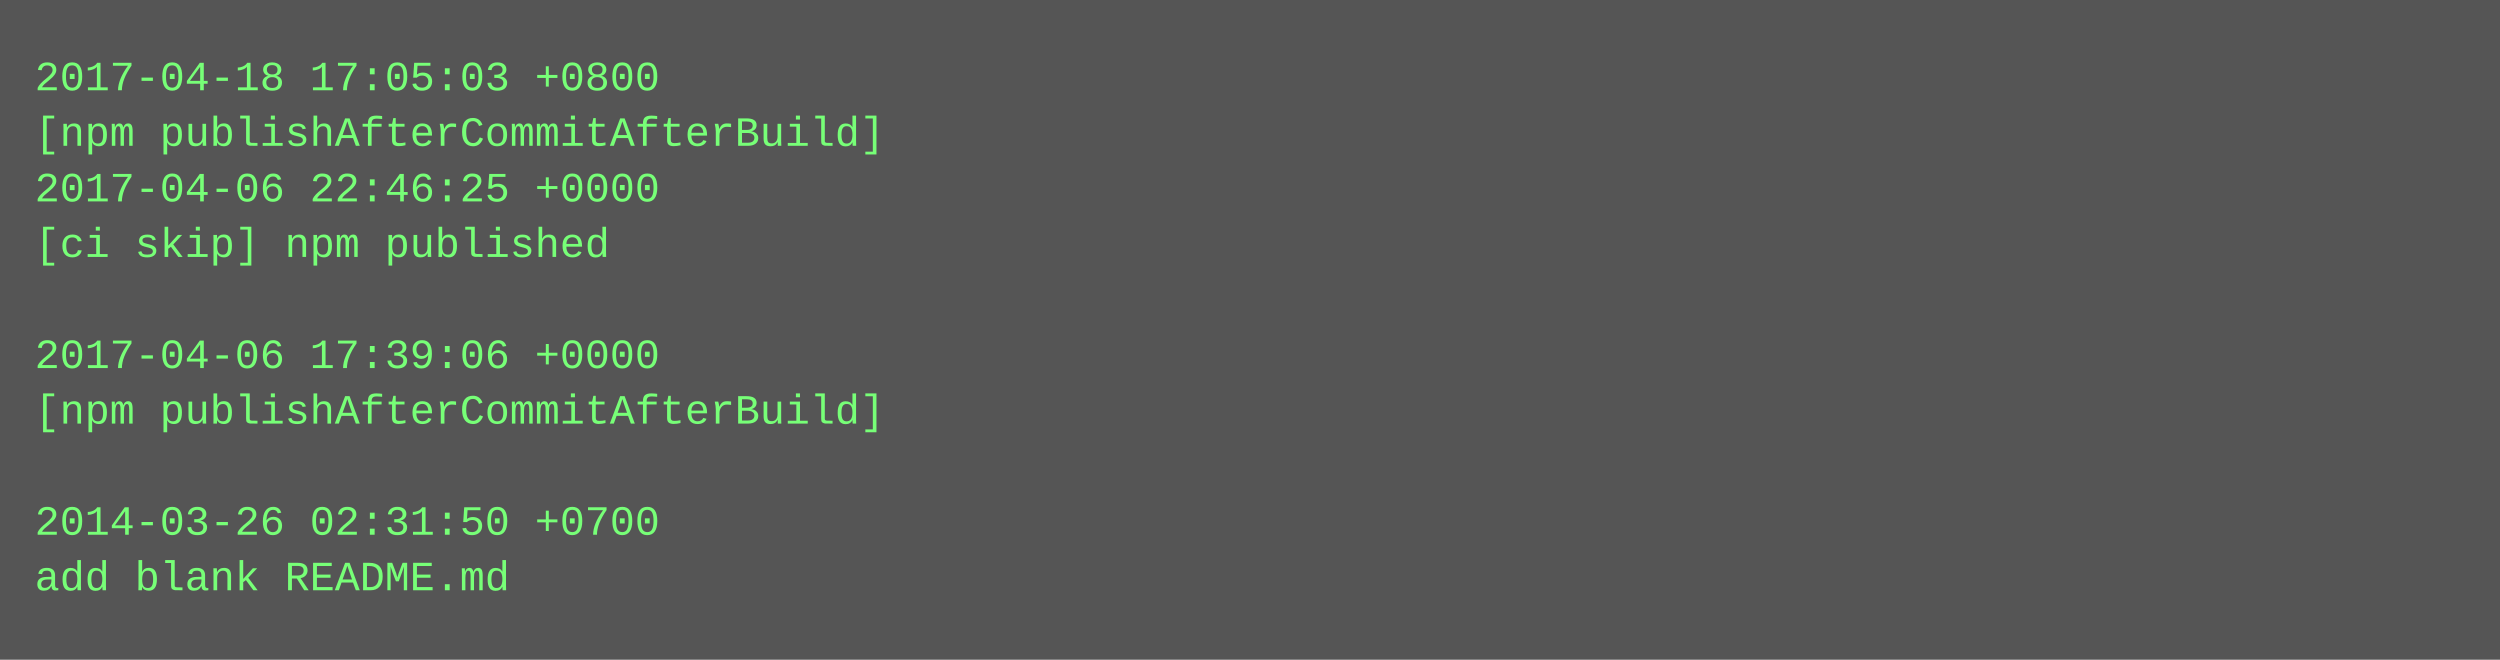
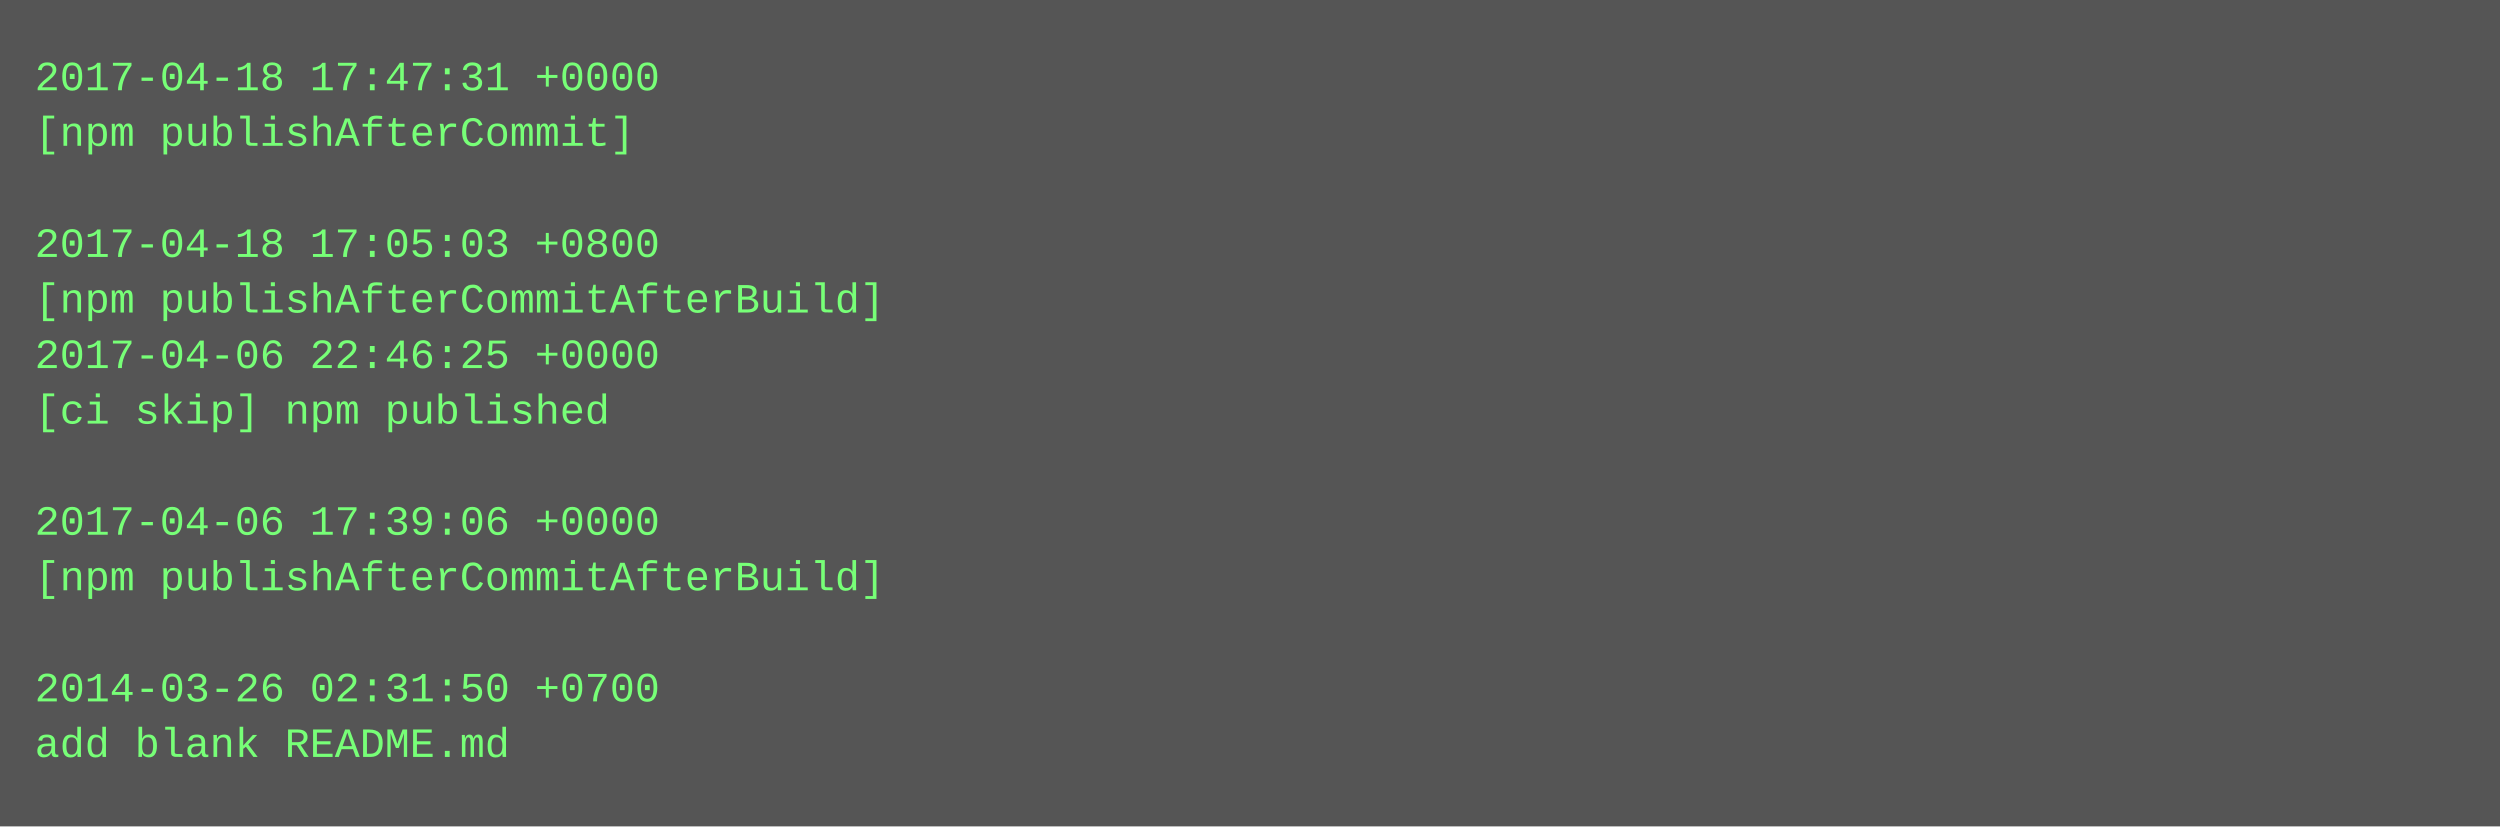
- <svg xmlns="http://www.w3.org/2000/svg" height="190" width="720">
-   <rect height="190" fill="#555" width="720" />
+ <svg xmlns="http://www.w3.org/2000/svg" height="238" width="720">
+   <rect height="238" fill="#555" width="720" />
  <text fill="#7f7" font-family="Courier New" font-size="12" xml:space="preserve">
-     <tspan x="10" y="26">2017-04-18 17:05:03 +0800</tspan>
-     <tspan x="10" y="42">[npm publishAfterCommitAfterBuild]</tspan>
-     <tspan x="10" y="58">2017-04-06 22:46:25 +0000</tspan>
-     <tspan x="10" y="74">[ci skip] npm published</tspan>
-     <tspan x="10" y="90" />
-     <tspan x="10" y="106">2017-04-06 17:39:06 +0000</tspan>
-     <tspan x="10" y="122">[npm publishAfterCommitAfterBuild]</tspan>
+     <tspan x="10" y="26">2017-04-18 17:47:31 +0000</tspan>
+     <tspan x="10" y="42">[npm publishAfterCommit]</tspan>
+     <tspan x="10" y="58" />
+     <tspan x="10" y="74">2017-04-18 17:05:03 +0800</tspan>
+     <tspan x="10" y="90">[npm publishAfterCommitAfterBuild]</tspan>
+     <tspan x="10" y="106">2017-04-06 22:46:25 +0000</tspan>
+     <tspan x="10" y="122">[ci skip] npm published</tspan>
    <tspan x="10" y="138" />
-     <tspan x="10" y="154">2014-03-26 02:31:50 +0700</tspan>
-     <tspan x="10" y="170">add blank README.md</tspan>
+     <tspan x="10" y="154">2017-04-06 17:39:06 +0000</tspan>
+     <tspan x="10" y="170">[npm publishAfterCommitAfterBuild]</tspan>
+     <tspan x="10" y="186" />
+     <tspan x="10" y="202">2014-03-26 02:31:50 +0700</tspan>
+     <tspan x="10" y="218">add blank README.md</tspan>
  </text>
</svg>
